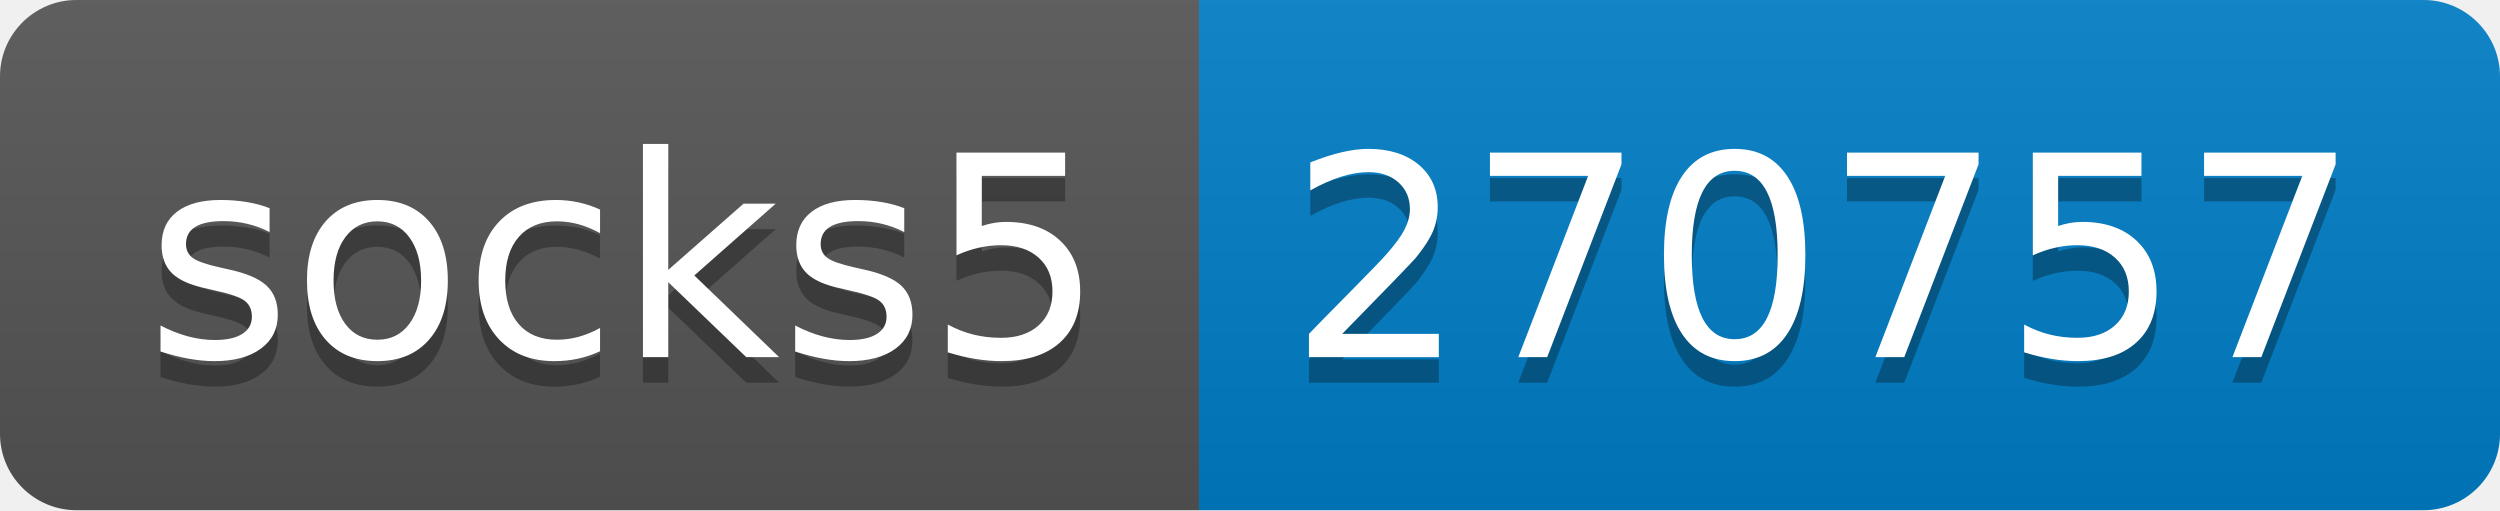
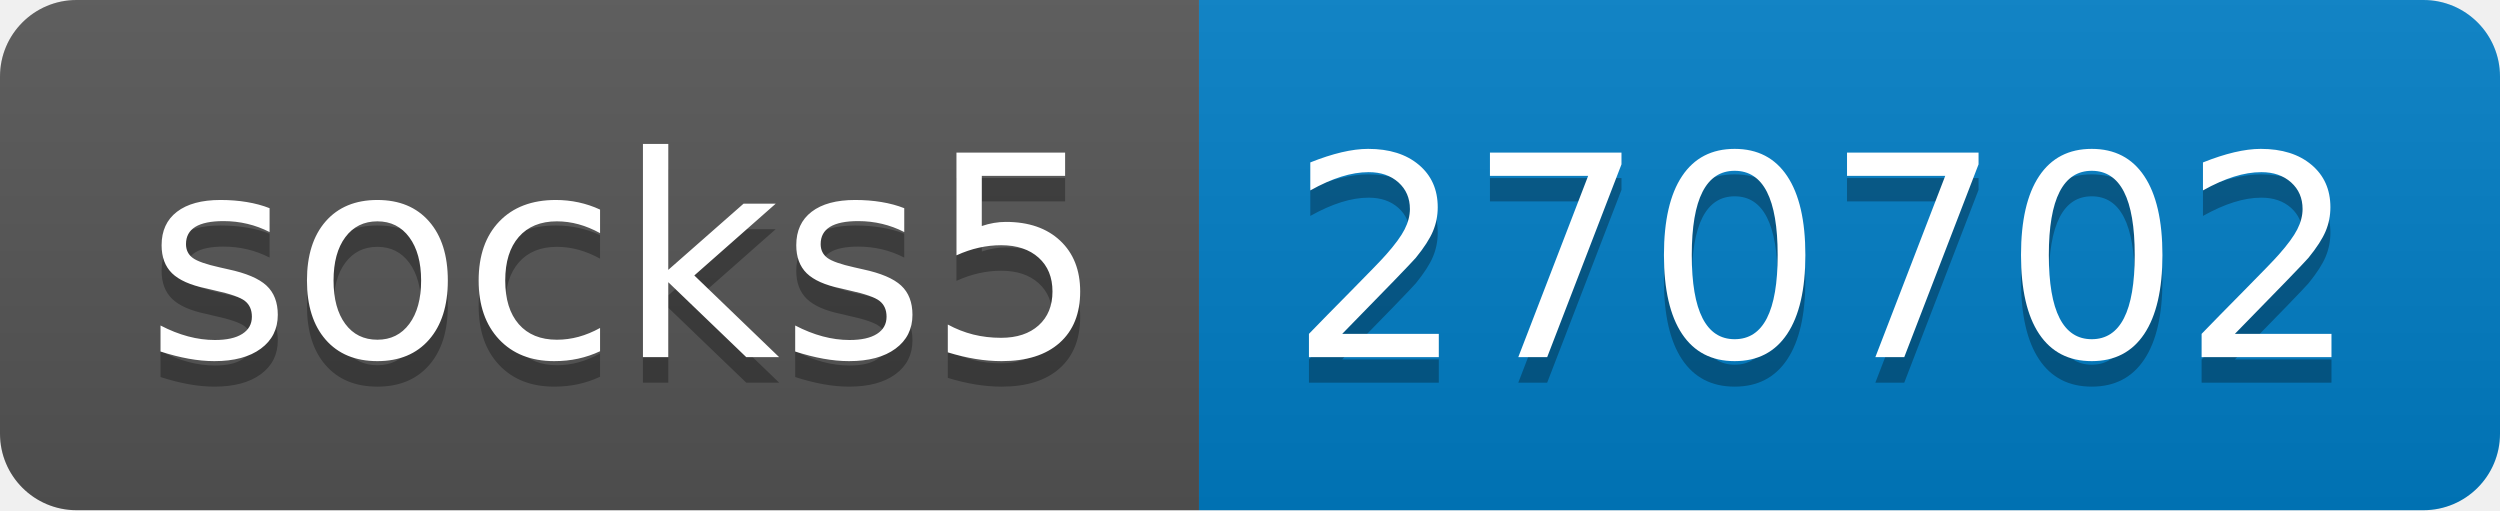
- <svg xmlns="http://www.w3.org/2000/svg" width="98" height="20" role="img" aria-label="socks5: 270757">
+ <svg xmlns="http://www.w3.org/2000/svg" width="98" height="20" role="img" aria-label="socks5: 270702">
  <linearGradient id="s" x2="0" y2="100%">
    <stop offset="0" stop-color="#bbb" stop-opacity=".1" />
    <stop offset="1" stop-opacity=".1" />
  </linearGradient>
  <clipPath id="r">
    <rect width="98" height="20" rx="3" fill="#fff" />
  </clipPath>
  <g clip-path="url(#r)">
    <rect width="47" height="20" fill="#555" />
    <rect x="47" width="51" height="20" fill="#007ec6" />
    <rect width="98" height="20" fill="url(#s)" />
  </g>
  <g fill="#fff" text-anchor="middle" font-family="Verdana,Geneva,DejaVu Sans,sans-serif" text-rendering="geometricPrecision" font-size="110">
    <text aria-hidden="true" x="245" y="150" fill="#010101" fill-opacity=".3" transform="scale(.1)" textLength="370">socks5</text>
    <text x="245" y="140" transform="scale(.1)" fill="#fff" textLength="370">socks5</text>
-     <text aria-hidden="true" x="715" y="150" fill="#010101" fill-opacity=".3" transform="scale(.1)" textLength="410">270757</text>
-     <text x="715" y="140" transform="scale(.1)" fill="#fff" textLength="410">270757</text>
+     <text aria-hidden="true" x="715" y="150" fill="#010101" fill-opacity=".3" transform="scale(.1)" textLength="410">270702</text>
+     <text x="715" y="140" transform="scale(.1)" fill="#fff" textLength="410">270702</text>
  </g>
</svg>
